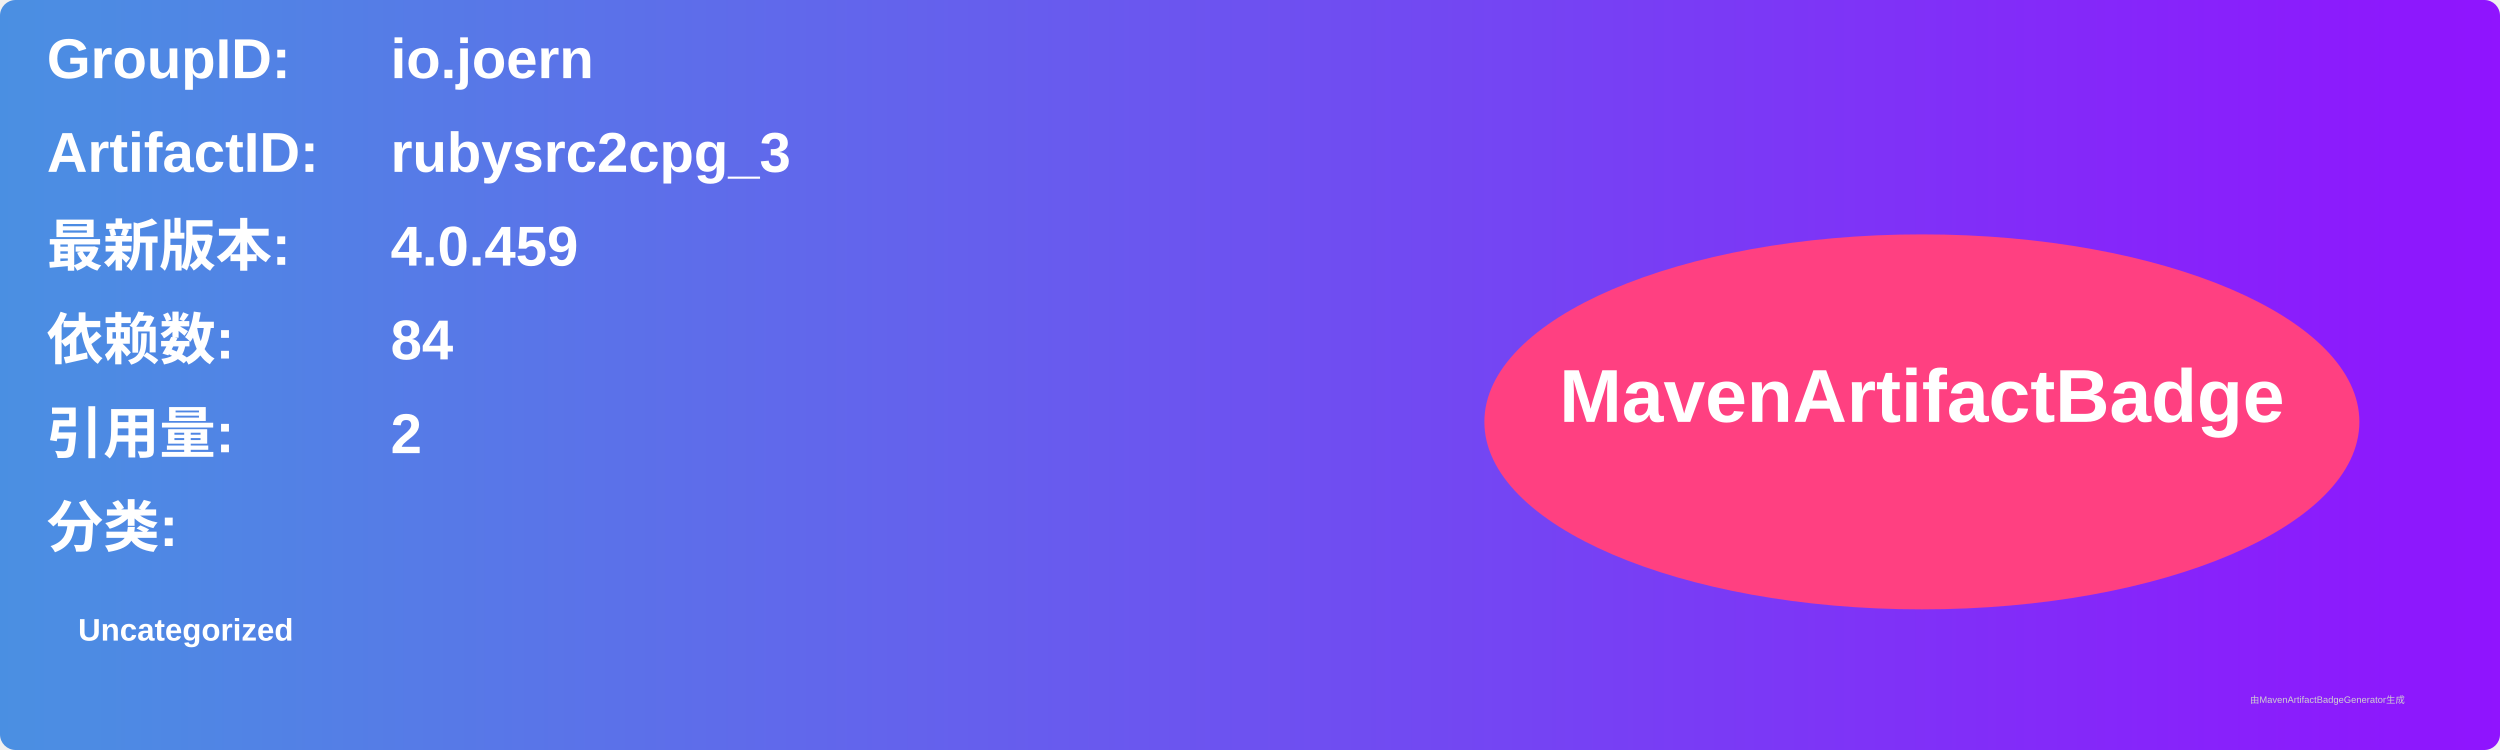
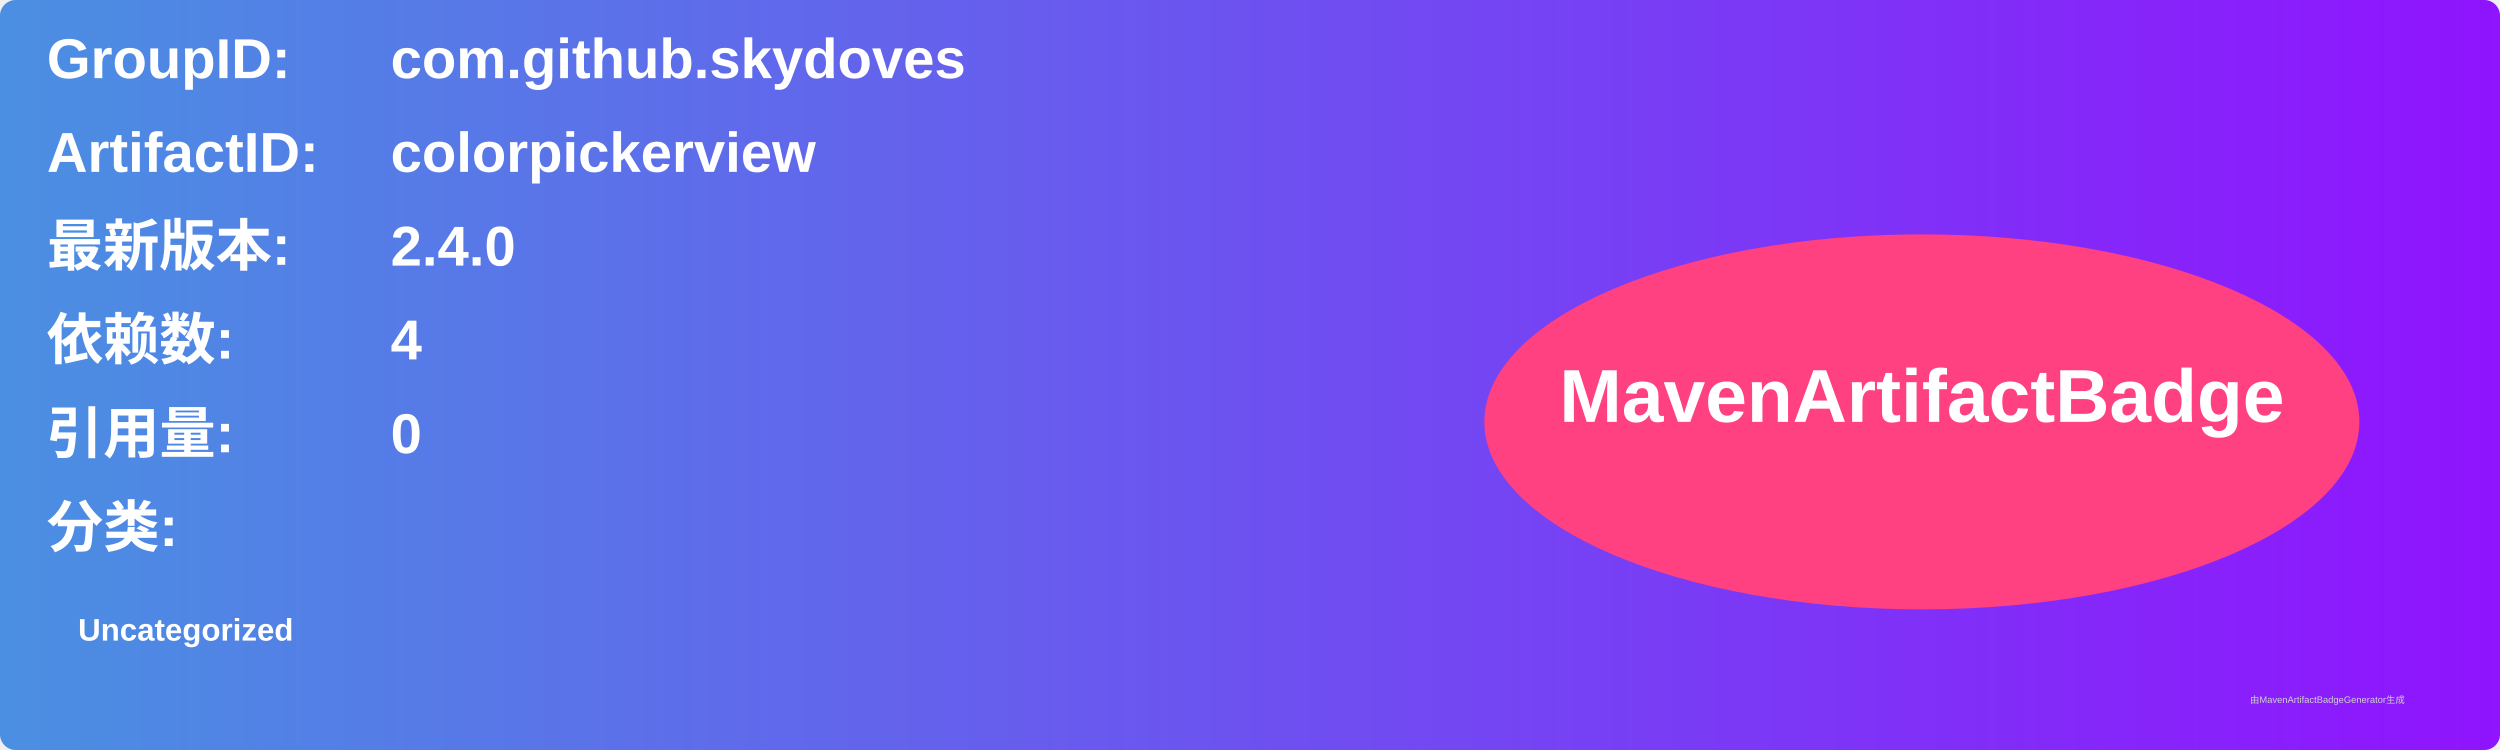
<svg xmlns="http://www.w3.org/2000/svg" width="800" height="240" viewBox="0 0 800 240">
  <linearGradient id="grad" x1="0%" y1="0%" x2="100%" y2="0%">
    <stop offset="0%" stop-color="#4a90e2" />
    <stop offset="100%" stop-color="#9013fe" />
  </linearGradient>
  <rect width="100%" height="100%" rx="5" ry="5" fill="url(#grad)" />
  <g transform="translate(15, 15)">
    <text x="0" y="10" font-family="Arial" font-size="18" fill="white" font-weight="bold" width="260">GroupID:</text>
-     <text x="110" y="10" font-family="Arial" font-size="18" fill="white" font-weight="bold" width="460">io.joern</text>
+     <text x="110" y="10" font-family="Arial" font-size="18" fill="white" font-weight="bold" width="460">com.github.skydoves</text>
    <text x="0" y="40" font-family="Arial" font-size="18" fill="white" font-weight="bold" width="260">ArtifactID:</text>
-     <text x="110" y="40" font-family="Arial" font-size="18" fill="white" font-weight="bold" width="460">rubysrc2cpg_3</text>
+     <text x="110" y="40" font-family="Arial" font-size="18" fill="white" font-weight="bold" width="460">colorpickerview</text>
    <text x="0" y="70" font-family="Arial" font-size="18" fill="white" font-weight="bold">最新版本:</text>
    <text x="110" y="70" font-family="Arial" font-size="18" fill="white" font-weight="bold">
-       <tspan font-weight="bold">4.0.459</tspan>
+       <tspan font-weight="bold">2.4.0</tspan>
    </text>
    <text x="0" y="100" font-family="Arial" font-size="18" fill="white" font-weight="bold">依赖数: </text>
    <text x="110" y="100" font-family="Arial" font-size="18" fill="white">
-       <tspan font-weight="bold">84</tspan>
+       <tspan font-weight="bold">4</tspan>
    </text>
    <text x="0" y="130" font-family="Arial" font-size="18" fill="white" font-weight="bold">引用量: </text>
    <text x="110" y="130" font-family="Arial" font-size="18" fill="white">
-       <tspan font-weight="bold">2</tspan>
+       <tspan font-weight="bold">0</tspan>
    </text>
    <text x="0" y="160" font-family="Arial" font-size="18" fill="white" font-weight="bold">分类:</text>
    <text x="10" y="190" font-family="Arial" font-size="10" fill="white">
      <tspan font-weight="bold">Uncategorized</tspan>
    </text>
    <ellipse cx="600" cy="120" rx="140" ry="60" fill="#ff4081" />
    <text x="600" y="120" text-anchor="middle" font-family="Arial" font-size="24" fill="white" font-weight="bold">MavenArtifactBadge</text>
  </g>
  <text x="720" y="225" font-family="Arial" font-size="3" fill="#d0d0d0">由MavenArtifactBadgeGenerator生成</text>
</svg>
